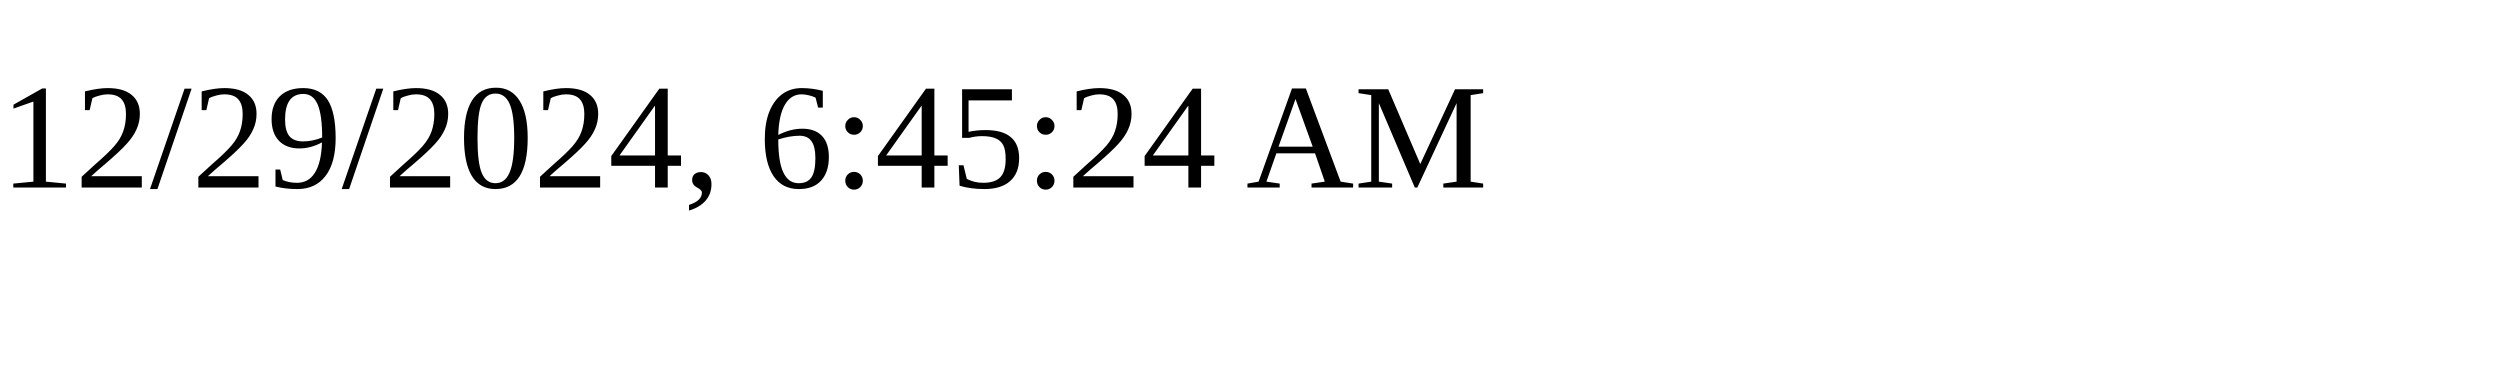
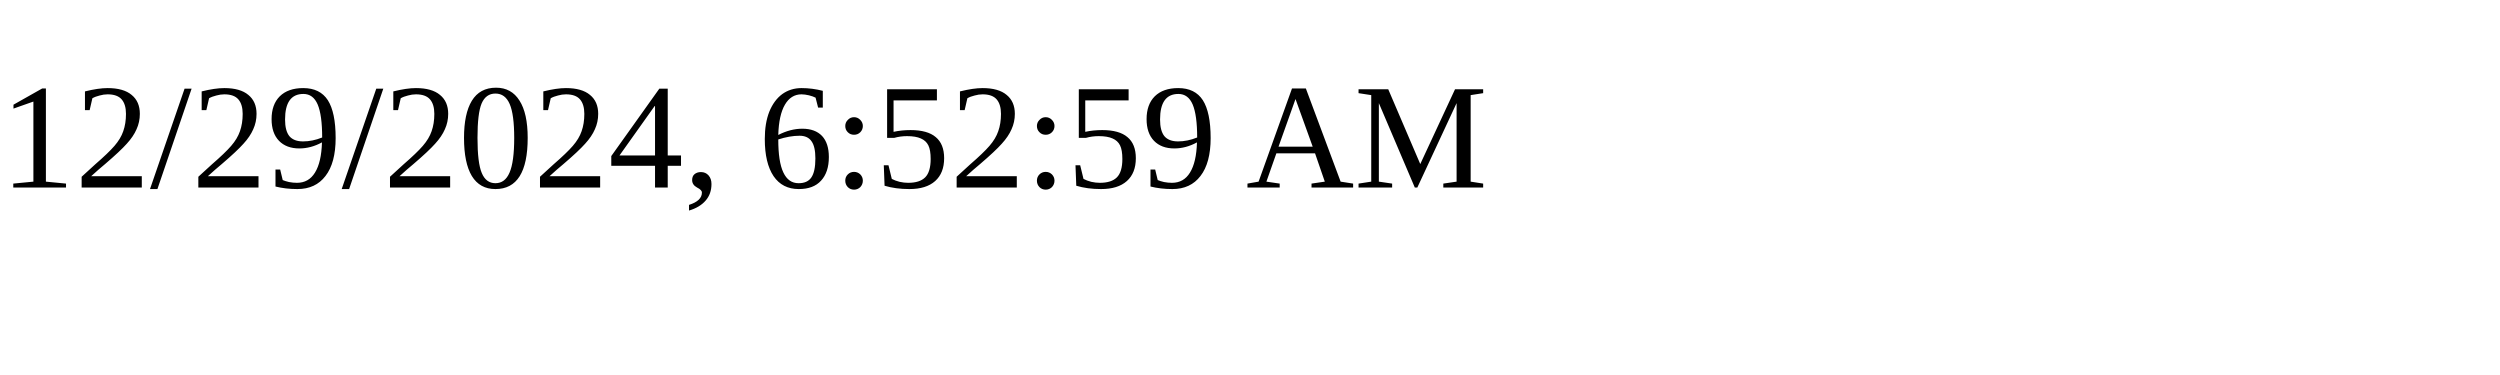
<svg xmlns="http://www.w3.org/2000/svg" height="30" width="200">
-   <text x="0" y="15">12/29/2024, 6:45:24 AM</text>
+   <text x="0" y="15">12/29/2024, 6:52:59 AM</text>
</svg>
